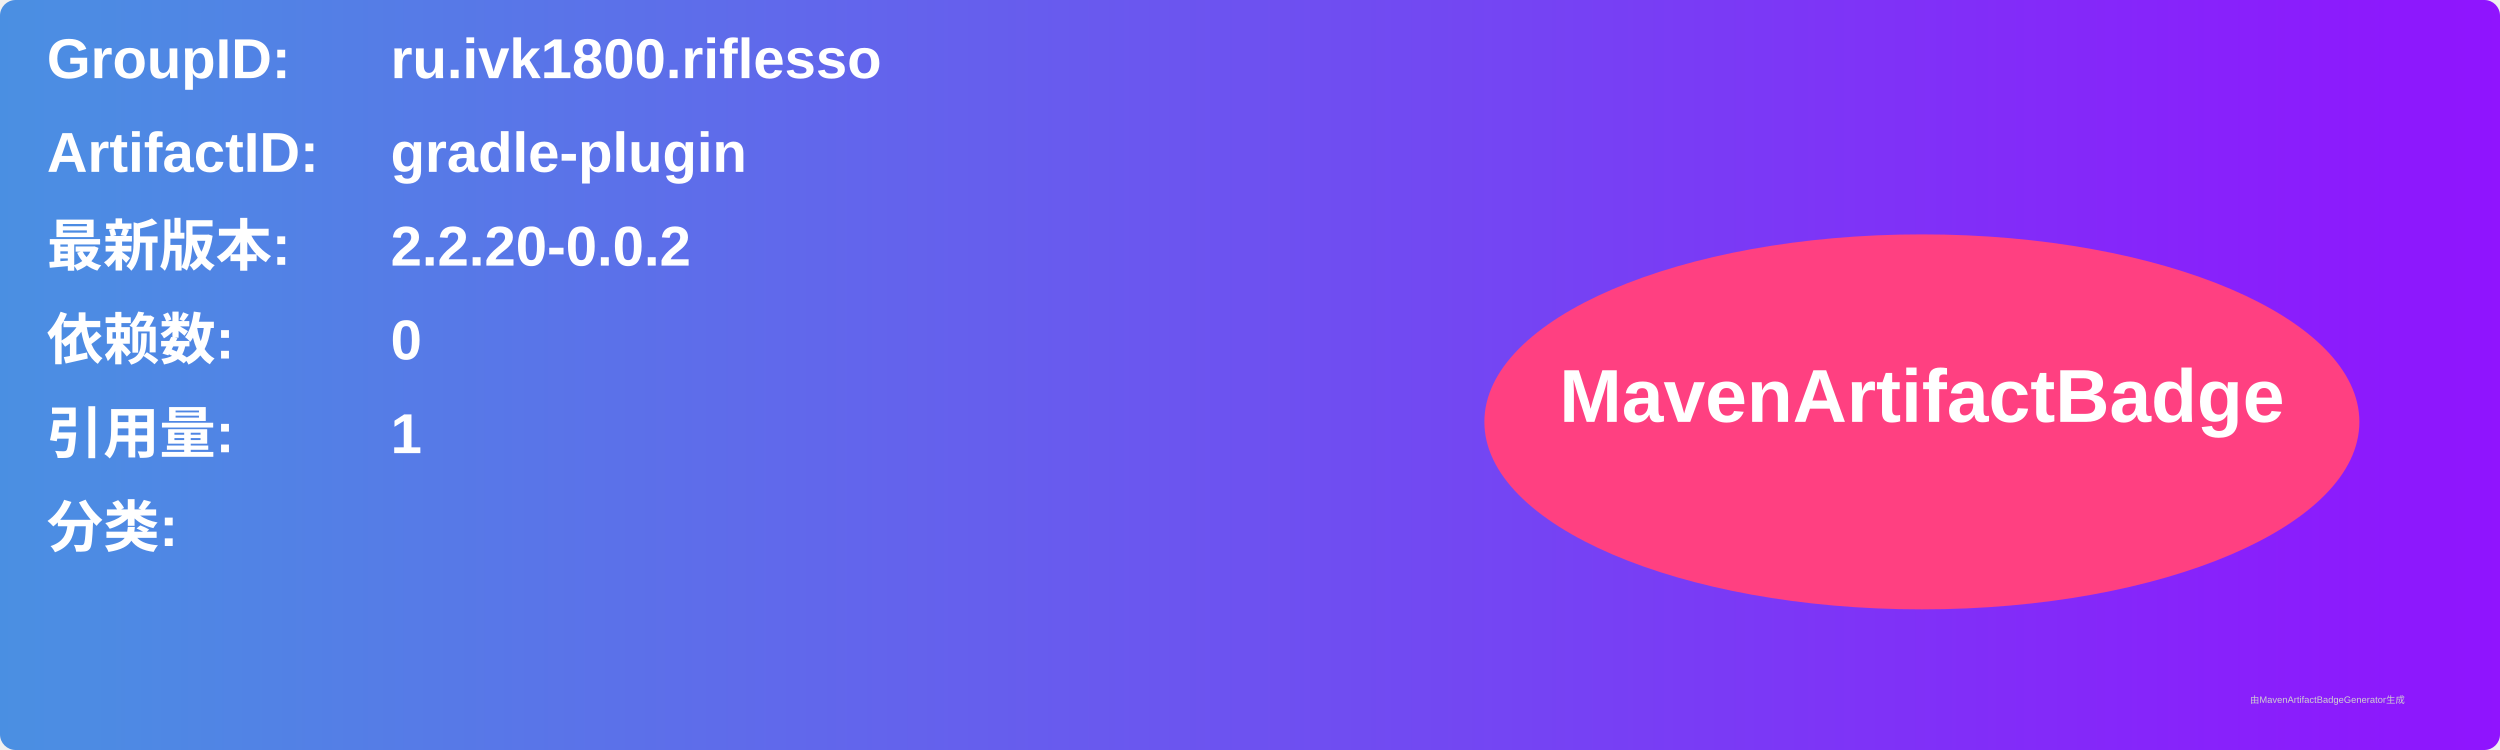
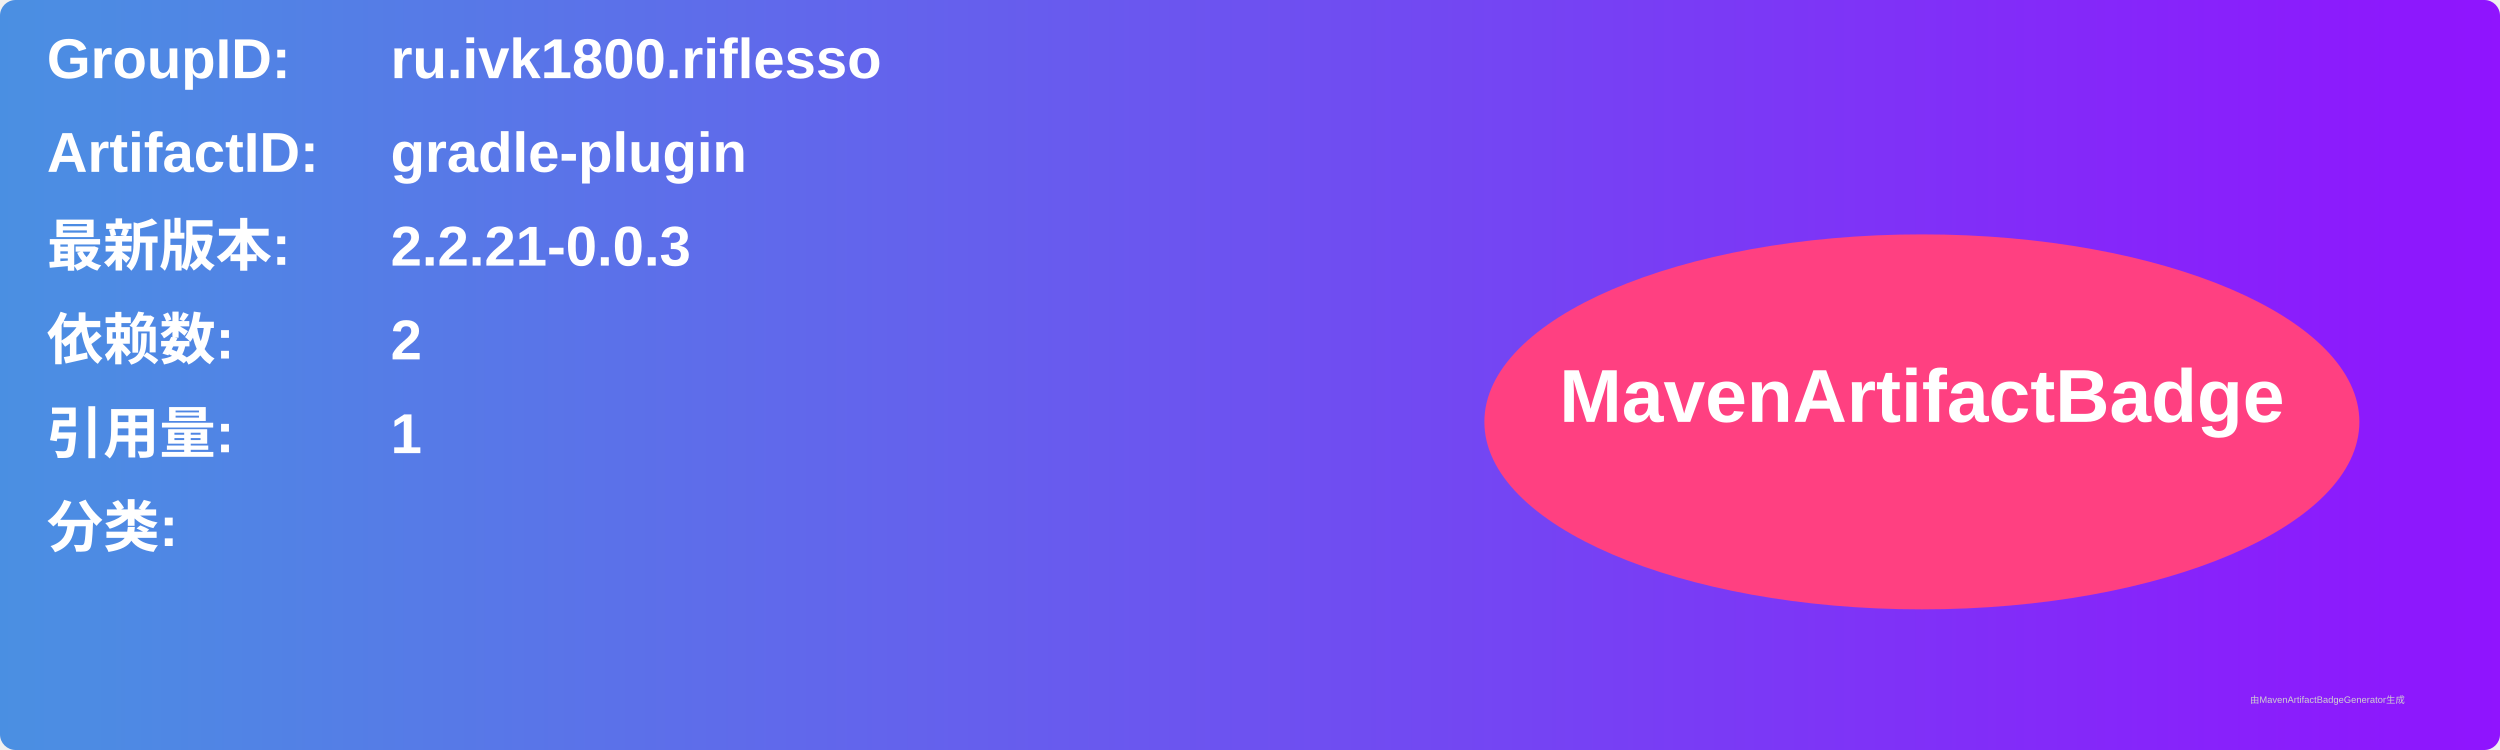
<svg xmlns="http://www.w3.org/2000/svg" width="800" height="240" viewBox="0 0 800 240">
  <linearGradient id="grad" x1="0%" y1="0%" x2="100%" y2="0%">
    <stop offset="0%" stop-color="#4a90e2" />
    <stop offset="100%" stop-color="#9013fe" />
  </linearGradient>
  <rect width="100%" height="100%" rx="5" ry="5" fill="url(#grad)" />
  <g transform="translate(15, 15)">
    <text x="0" y="10" font-family="Arial" font-size="18" fill="white" font-weight="bold" width="260">GroupID:</text>
    <text x="110" y="10" font-family="Arial" font-size="18" fill="white" font-weight="bold" width="460">ru.ivk1800.riflesso</text>
    <text x="0" y="40" font-family="Arial" font-size="18" fill="white" font-weight="bold" width="260">ArtifactID:</text>
    <text x="110" y="40" font-family="Arial" font-size="18" fill="white" font-weight="bold" width="460">gradle-plugin</text>
    <text x="0" y="70" font-family="Arial" font-size="18" fill="white" font-weight="bold">最新版本:</text>
    <text x="110" y="70" font-family="Arial" font-size="18" fill="white" font-weight="bold">
-       <tspan font-weight="bold">2.2.20-0.0.2</tspan>
+       <tspan font-weight="bold">2.2.21-0.0.3</tspan>
    </text>
    <text x="0" y="100" font-family="Arial" font-size="18" fill="white" font-weight="bold">依赖数: </text>
    <text x="110" y="100" font-family="Arial" font-size="18" fill="white">
-       <tspan font-weight="bold">0</tspan>
+       <tspan font-weight="bold">2</tspan>
    </text>
    <text x="0" y="130" font-family="Arial" font-size="18" fill="white" font-weight="bold">引用量: </text>
    <text x="110" y="130" font-family="Arial" font-size="18" fill="white">
      <tspan font-weight="bold">1</tspan>
    </text>
    <text x="0" y="160" font-family="Arial" font-size="18" fill="white" font-weight="bold">分类:</text>
    <text x="10" y="190" font-family="Arial" font-size="10" fill="white">
      <tspan font-weight="bold" />
    </text>
    <ellipse cx="600" cy="120" rx="140" ry="60" fill="#ff4081" />
    <text x="600" y="120" text-anchor="middle" font-family="Arial" font-size="24" fill="white" font-weight="bold">MavenArtifactBadge</text>
  </g>
  <text x="720" y="225" font-family="Arial" font-size="3" fill="#d0d0d0">由MavenArtifactBadgeGenerator生成</text>
</svg>
